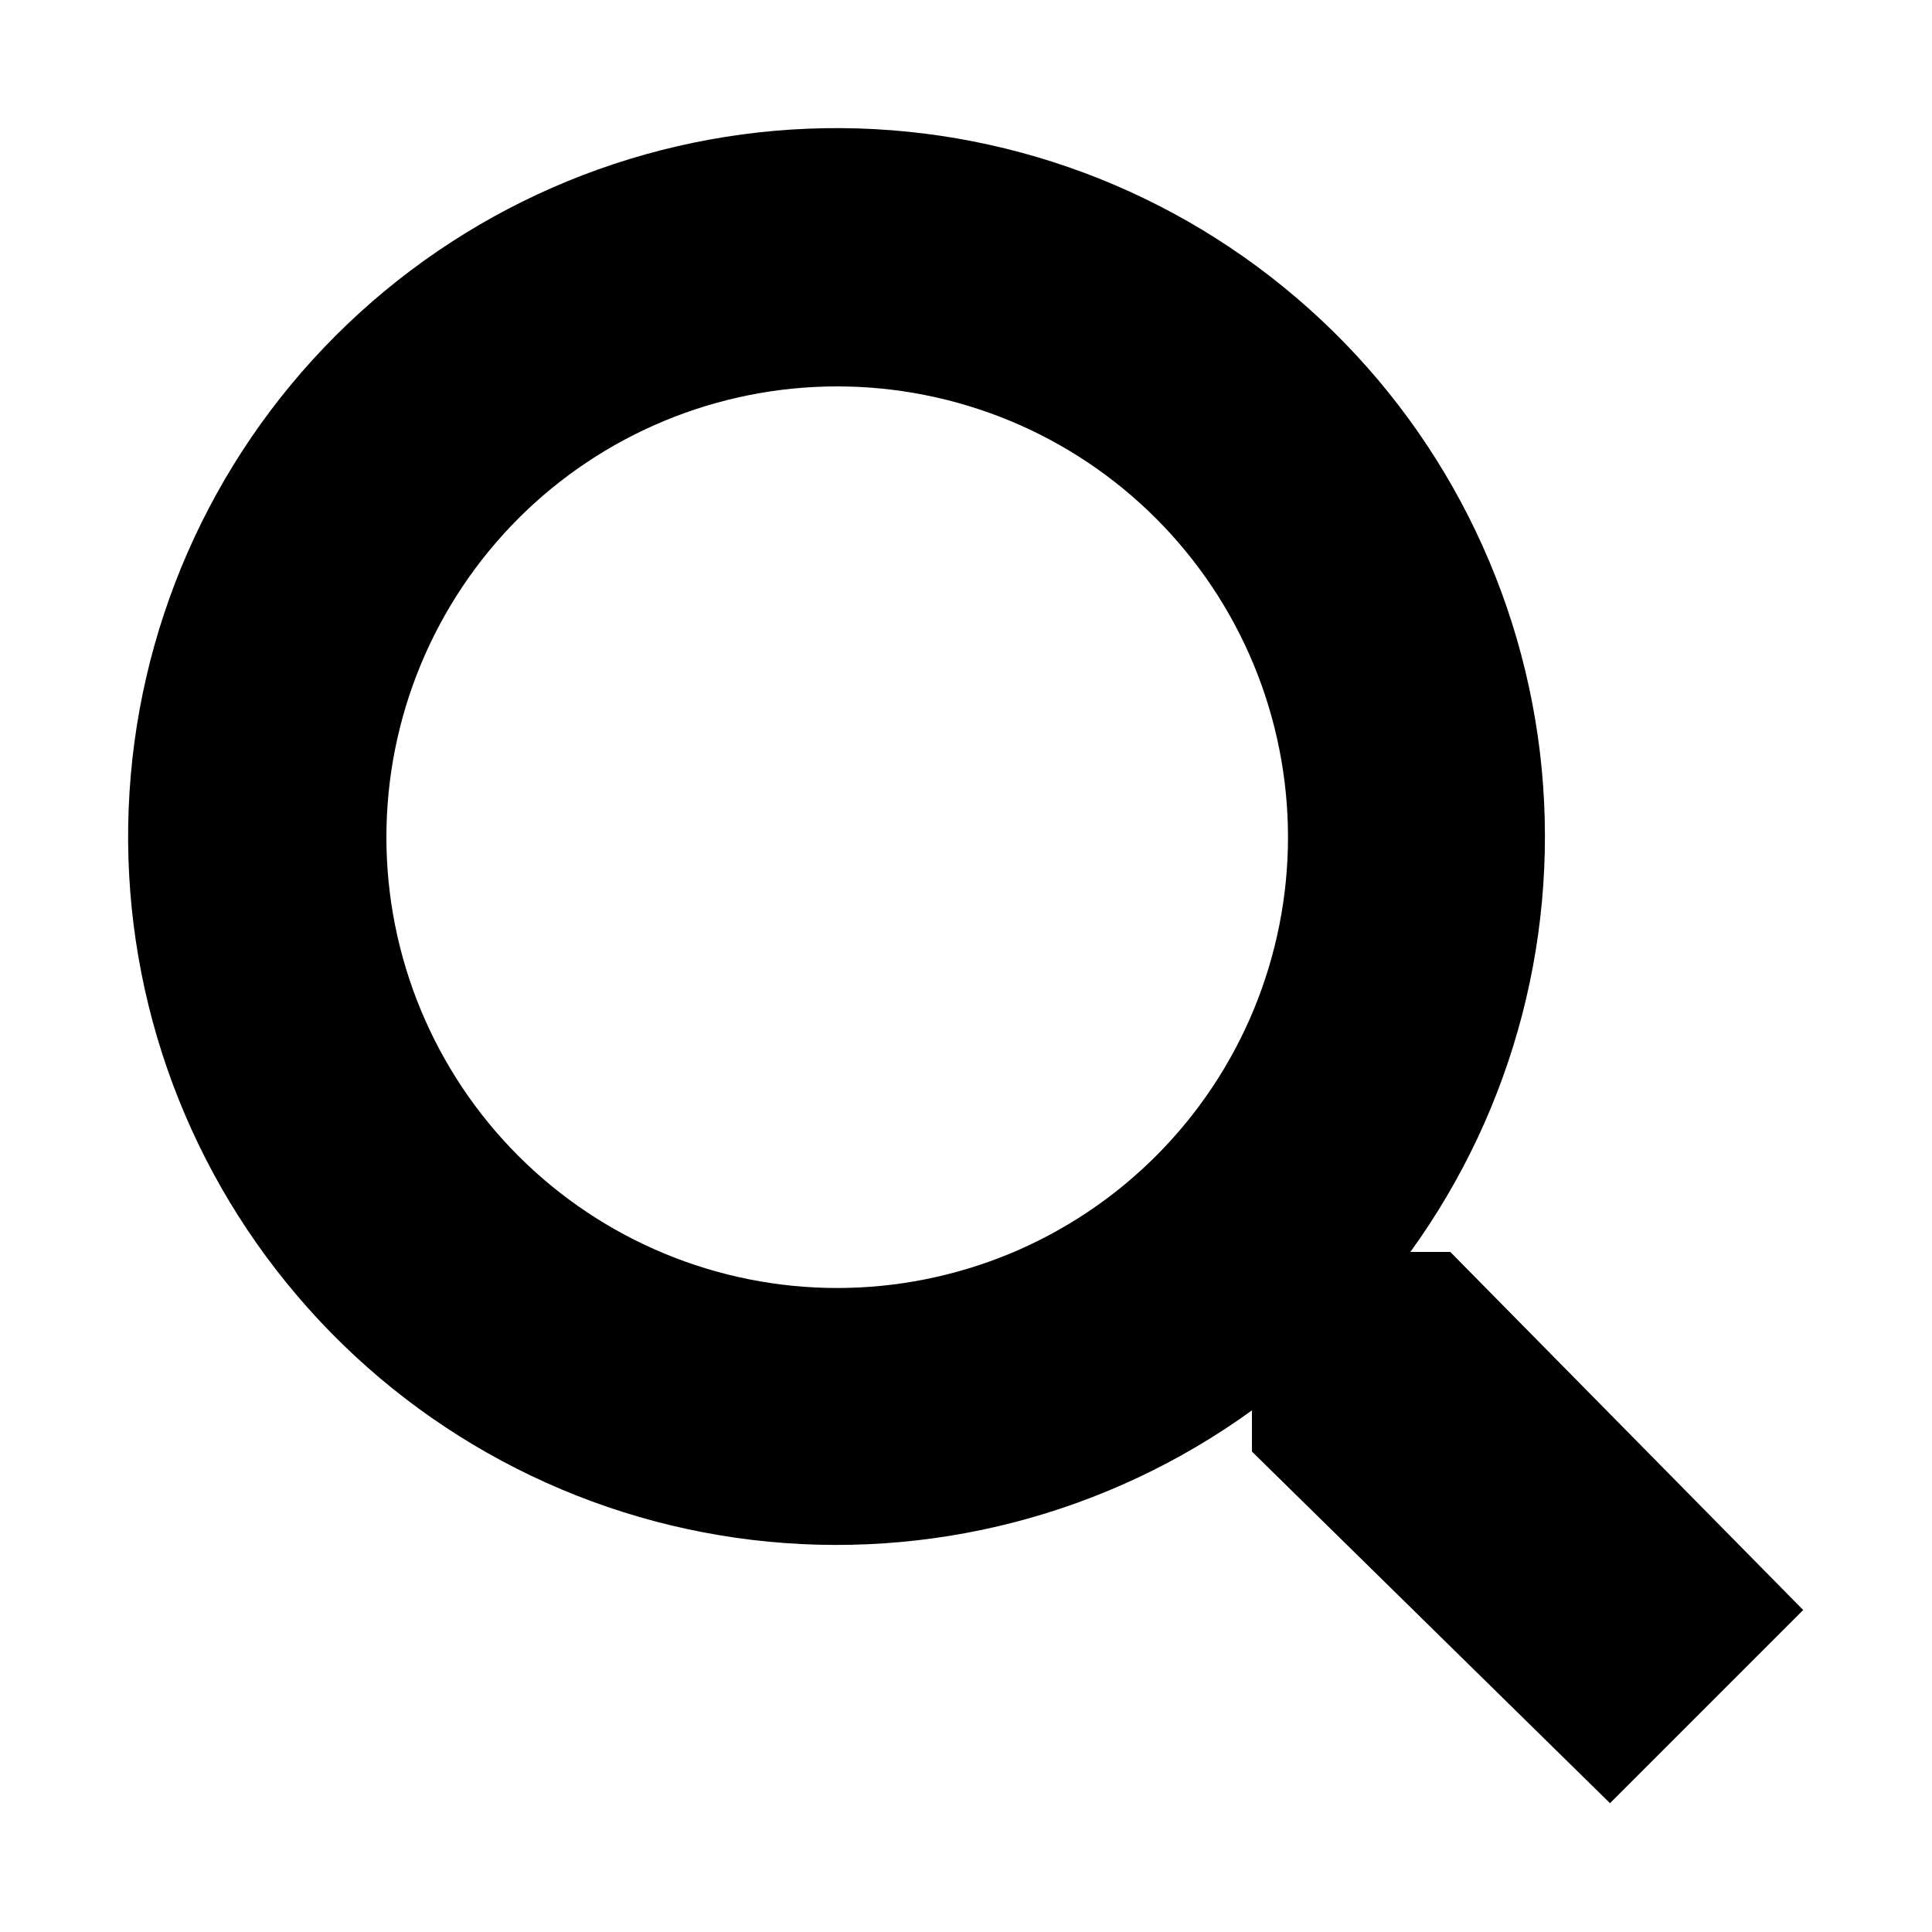
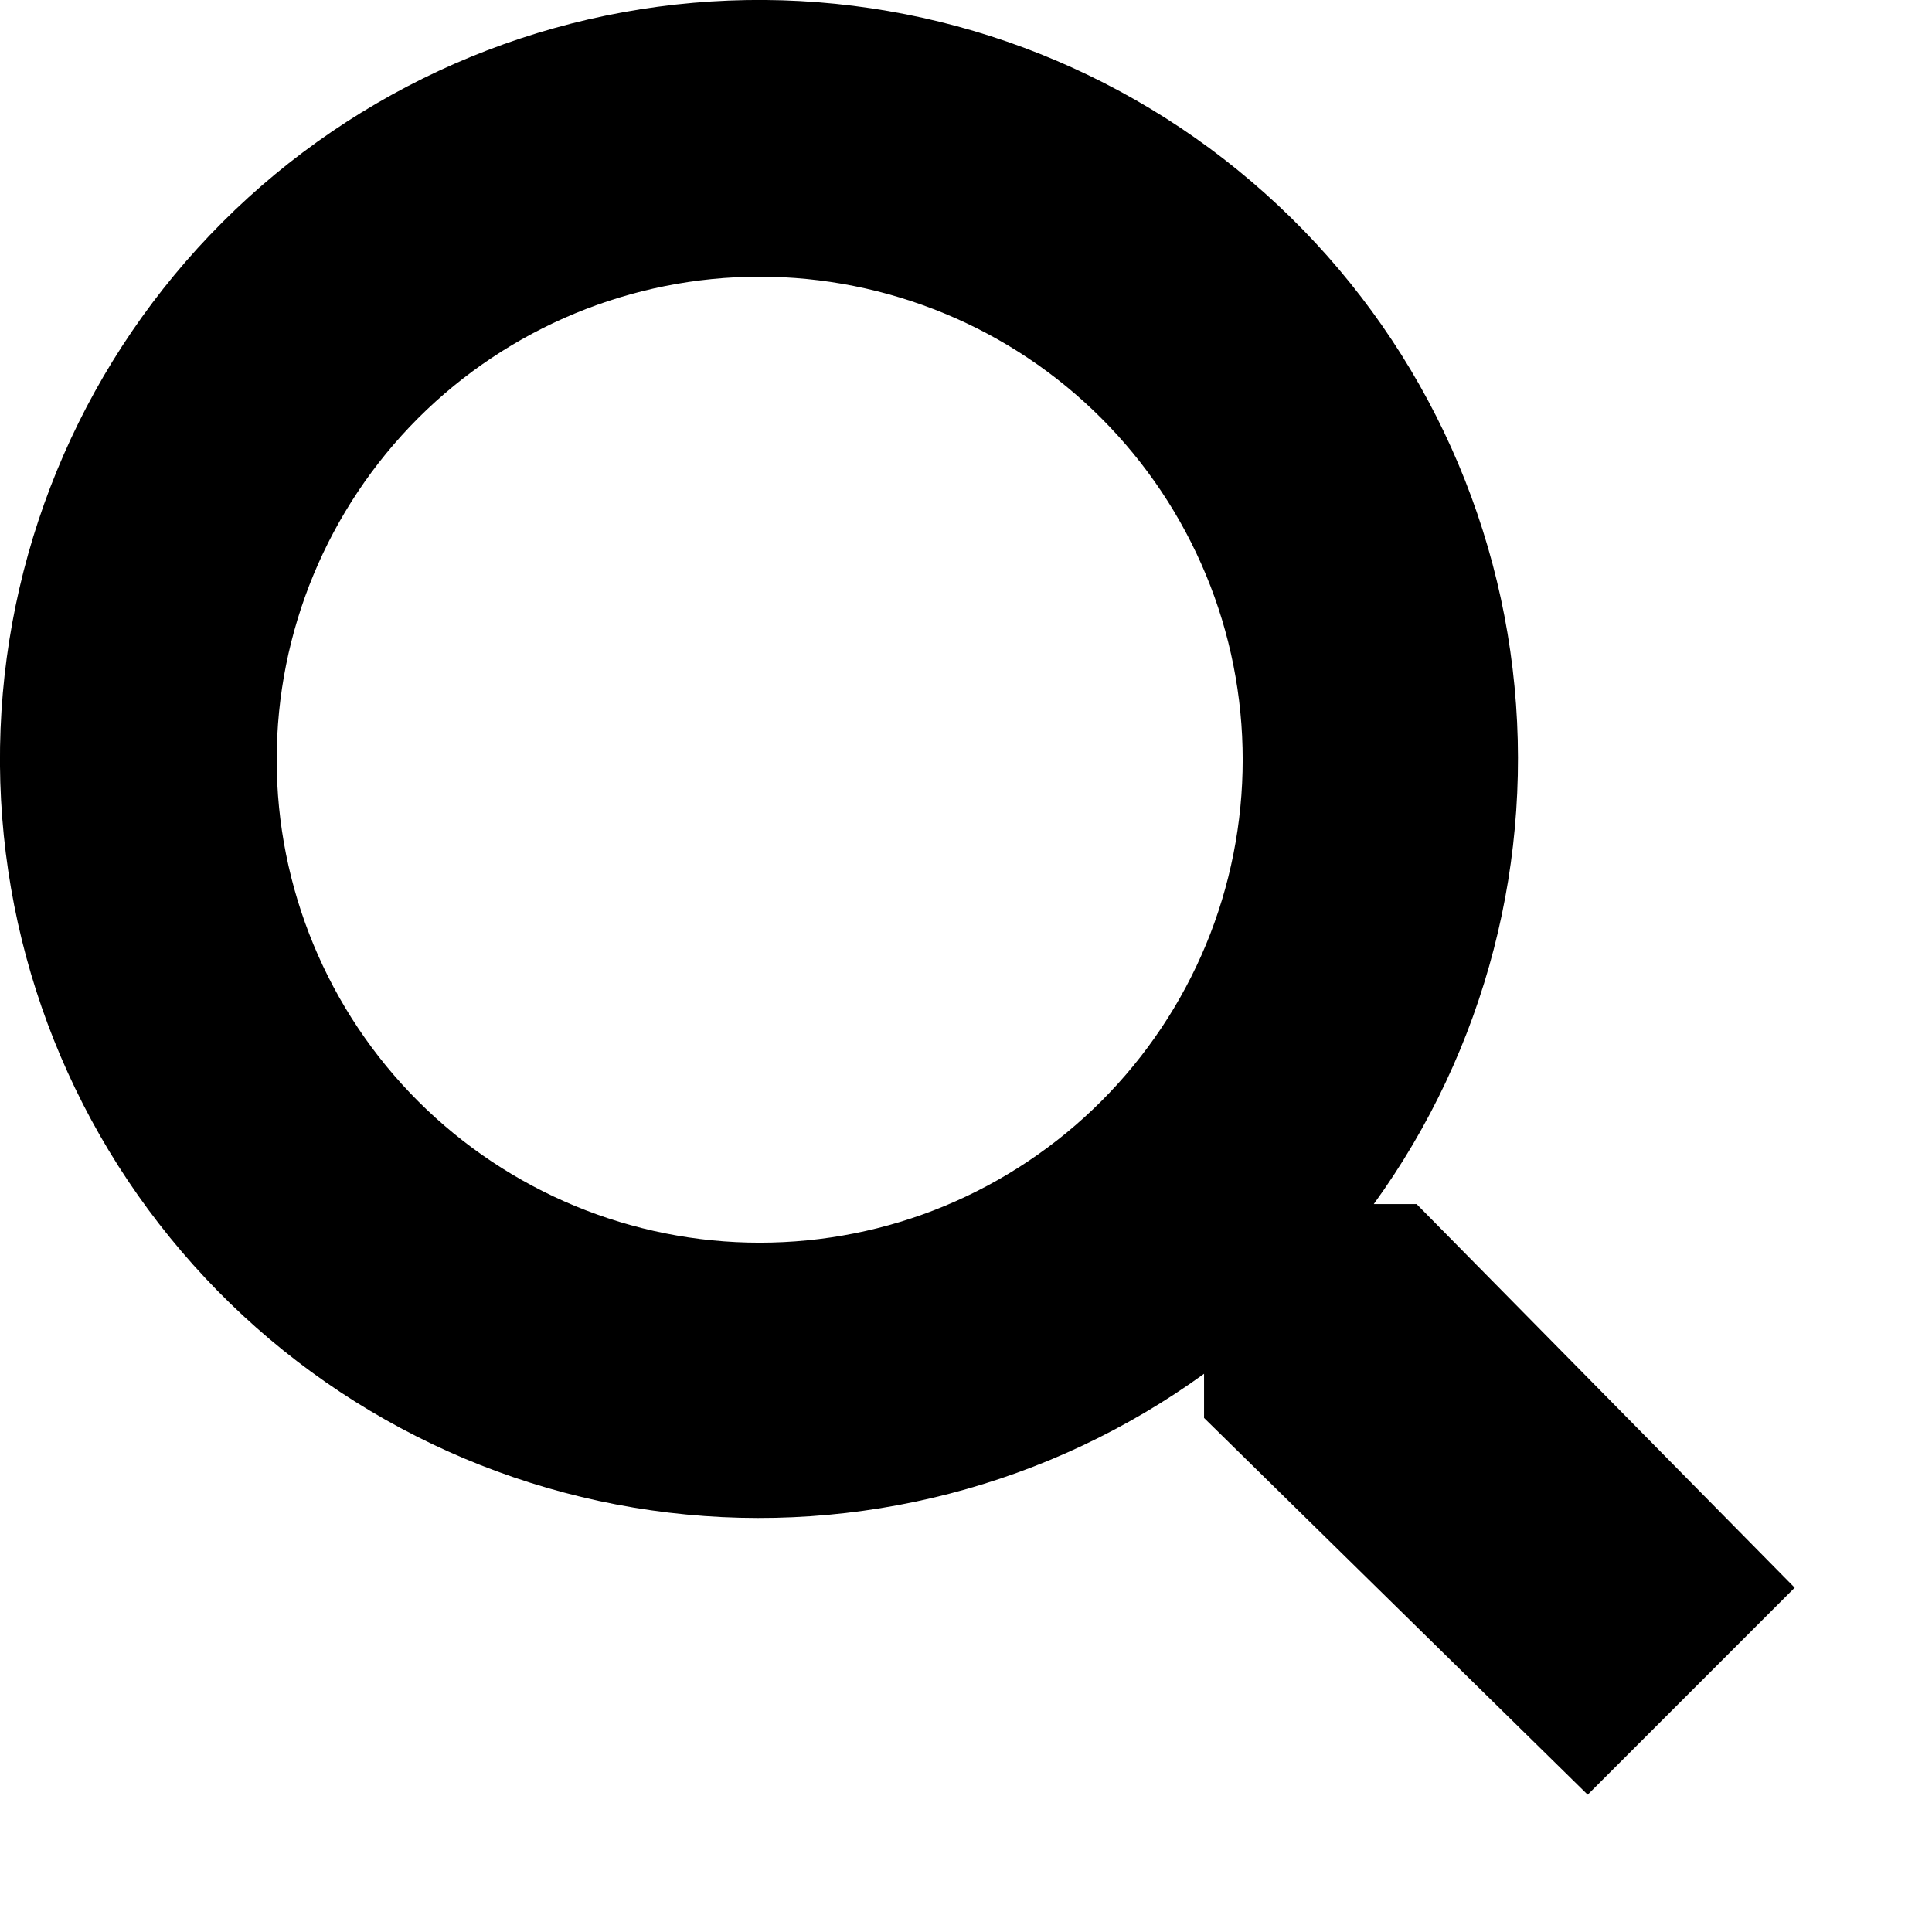
- <svg xmlns="http://www.w3.org/2000/svg" width="15" height="15" viewBox="0 0 15 15" fill="none">
-   <path d="M10.95 9.72H11.26L14 12.5L12.5 14L9.72 11.27V10.95C8.6 11.761 7.215 12.12 5.841 11.956C4.468 11.792 3.207 11.116 2.31 10.063C1.412 9.011 0.944 7.659 0.999 6.277C1.054 4.894 1.628 3.584 2.606 2.606C3.584 1.628 4.894 1.054 6.277 0.999C7.659 0.944 9.011 1.412 10.063 2.31C11.116 3.207 11.791 4.468 11.956 5.841C12.12 7.215 11.761 8.6 10.95 9.72V9.72ZM6.5 10C6.96 10 7.415 9.909 7.839 9.734C8.264 9.558 8.65 9.3 8.975 8.975C9.3 8.65 9.558 8.264 9.734 7.839C9.909 7.415 10 6.96 10 6.5C10 6.04 9.909 5.585 9.734 5.161C9.558 4.736 9.3 4.35 8.975 4.025C8.65 3.7 8.264 3.442 7.839 3.266C7.415 3.091 6.96 3 6.5 3C5.572 3 4.681 3.369 4.025 4.025C3.369 4.682 3 5.572 3 6.5C3 7.428 3.369 8.319 4.025 8.975C4.681 9.631 5.572 10 6.5 10V10Z" fill="black" />
+ <svg xmlns="http://www.w3.org/2000/svg" width="14" height="14" viewBox="0 0 14 14" fill="none">
+   <path d="M9.955 8.725H10.265L13.005 11.505L11.505 13.005L8.725 10.275V9.955C7.605 10.766 6.22 11.125 4.846 10.961C3.473 10.797 2.212 10.121 1.315 9.068C0.417 8.016 -0.051 6.664 0.004 5.282C0.059 3.9 0.633 2.589 1.611 1.611C2.589 0.633 3.9 0.059 5.282 0.004C6.664 -0.051 8.016 0.417 9.068 1.315C10.121 2.212 10.797 3.473 10.961 4.846C11.125 6.22 10.766 7.605 9.955 8.725V8.725ZM5.505 9.005C5.965 9.005 6.42 8.915 6.845 8.739C7.269 8.563 7.655 8.305 7.98 7.98C8.305 7.655 8.563 7.269 8.739 6.845C8.915 6.42 9.005 5.965 9.005 5.505C9.005 5.046 8.915 4.59 8.739 4.166C8.563 3.741 8.305 3.355 7.98 3.03C7.655 2.705 7.269 2.447 6.845 2.272C6.42 2.096 5.965 2.005 5.505 2.005C4.577 2.005 3.687 2.374 3.03 3.03C2.374 3.687 2.005 4.577 2.005 5.505C2.005 6.433 2.374 7.324 3.03 7.98C3.687 8.636 4.577 9.005 5.505 9.005V9.005Z" fill="black" />
</svg>
